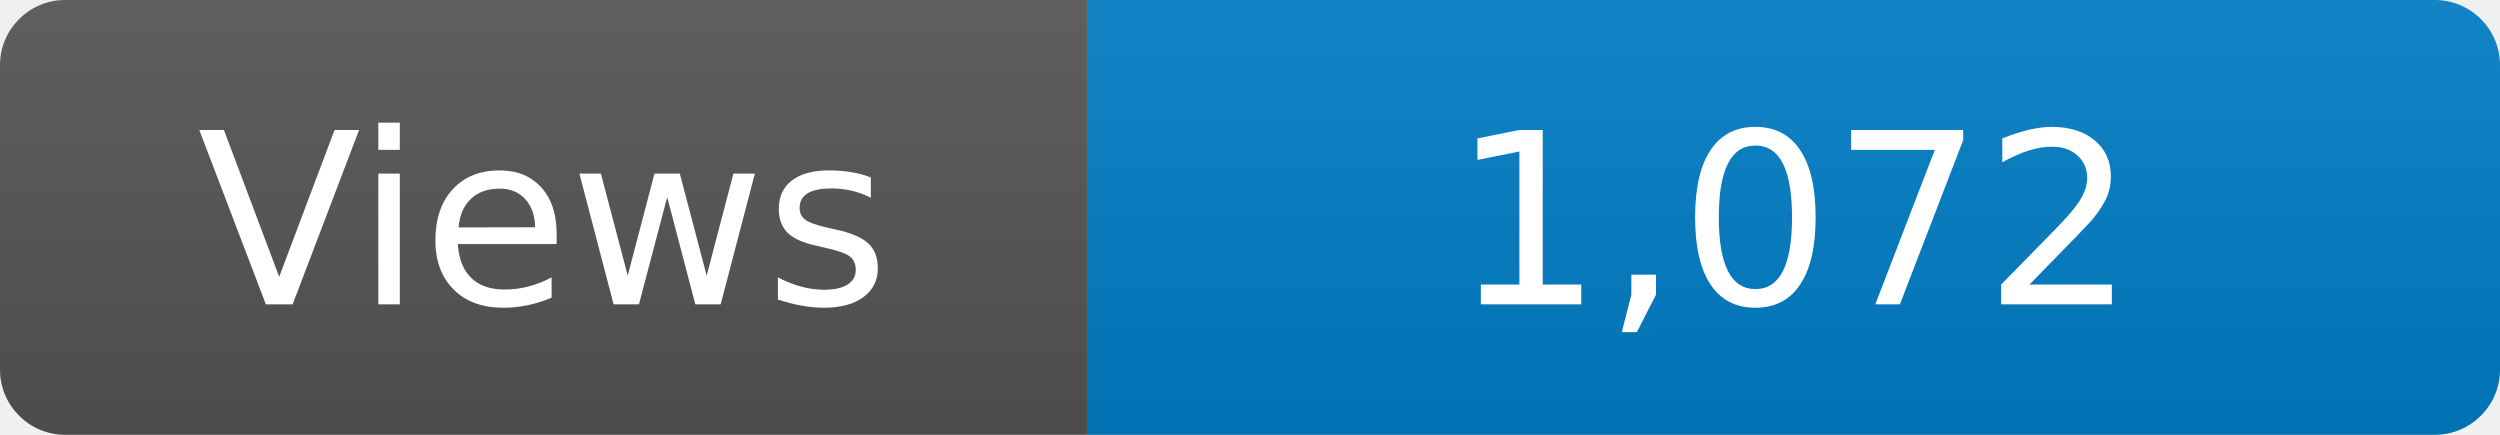
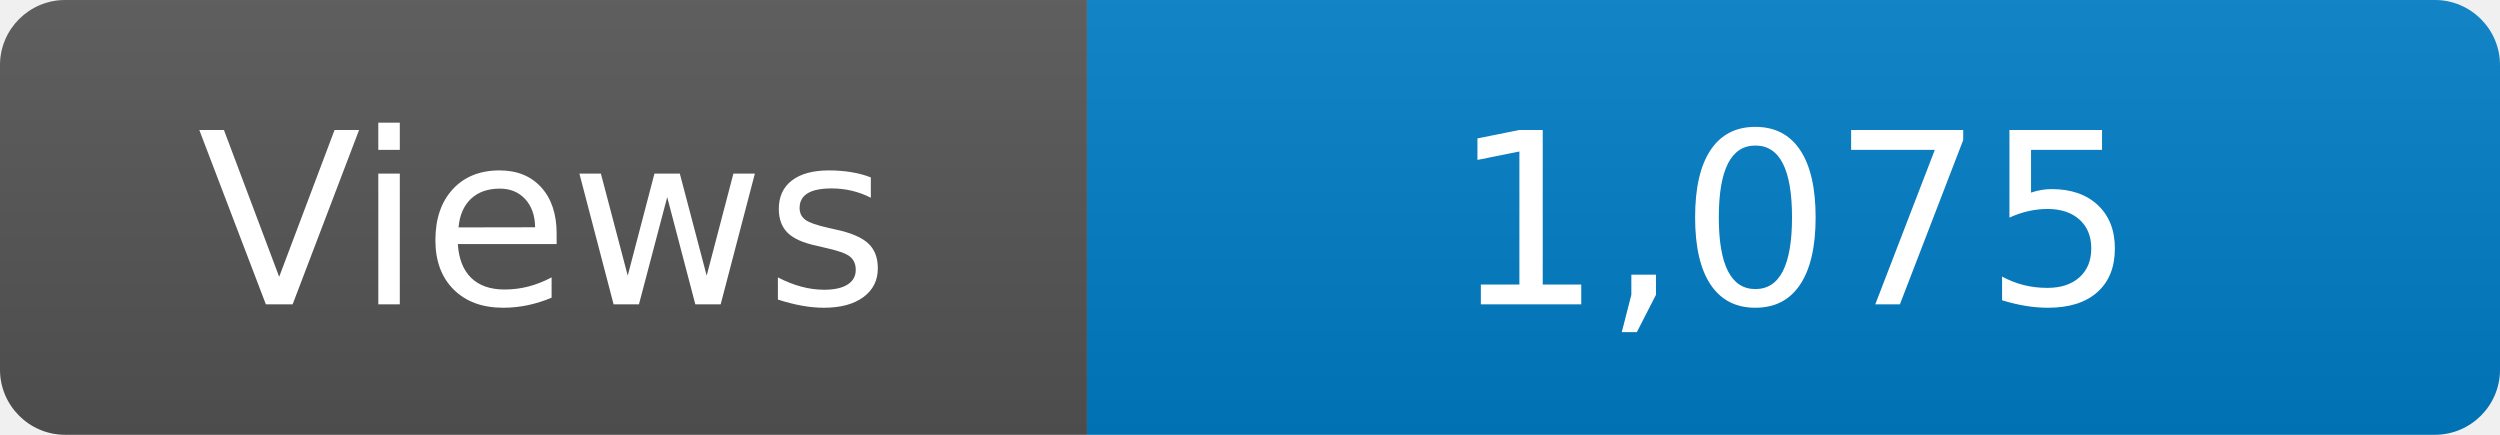
<svg xmlns="http://www.w3.org/2000/svg" width="115" height="20" role="img" aria-label="Maintained?: yes">
  <linearGradient id="s" x2="0" y2="100%">
    <stop offset="0" stop-color="#bbb" stop-opacity=".1" />
    <stop offset="1" stop-opacity=".1" />
  </linearGradient>
  <clipPath id="r">
    <rect width="115" height="20" rx="3" fill="#fff" />
  </clipPath>
  <g clip-path="url(#r)">
    <rect width="50" height="20" fill="#555" />
    <rect x="50" width="160" height="20" fill="#007ec6" />
    <rect width="115" height="20" fill="url(#s)" />
  </g>
  <g fill="#fff" text-anchor="middle" font-family="Verdana,Geneva,DejaVu Sans,sans-serif" font-size="110">
    <text x="250" y="140" transform="scale(.1)" fill="#fff">Views</text>
-     <text x="825" y="140" transform="scale(.1)" fill="#fff">1,072</text>
+     <text x="825" y="140" transform="scale(.1)" fill="#fff">1,075</text>
  </g>
</svg>
